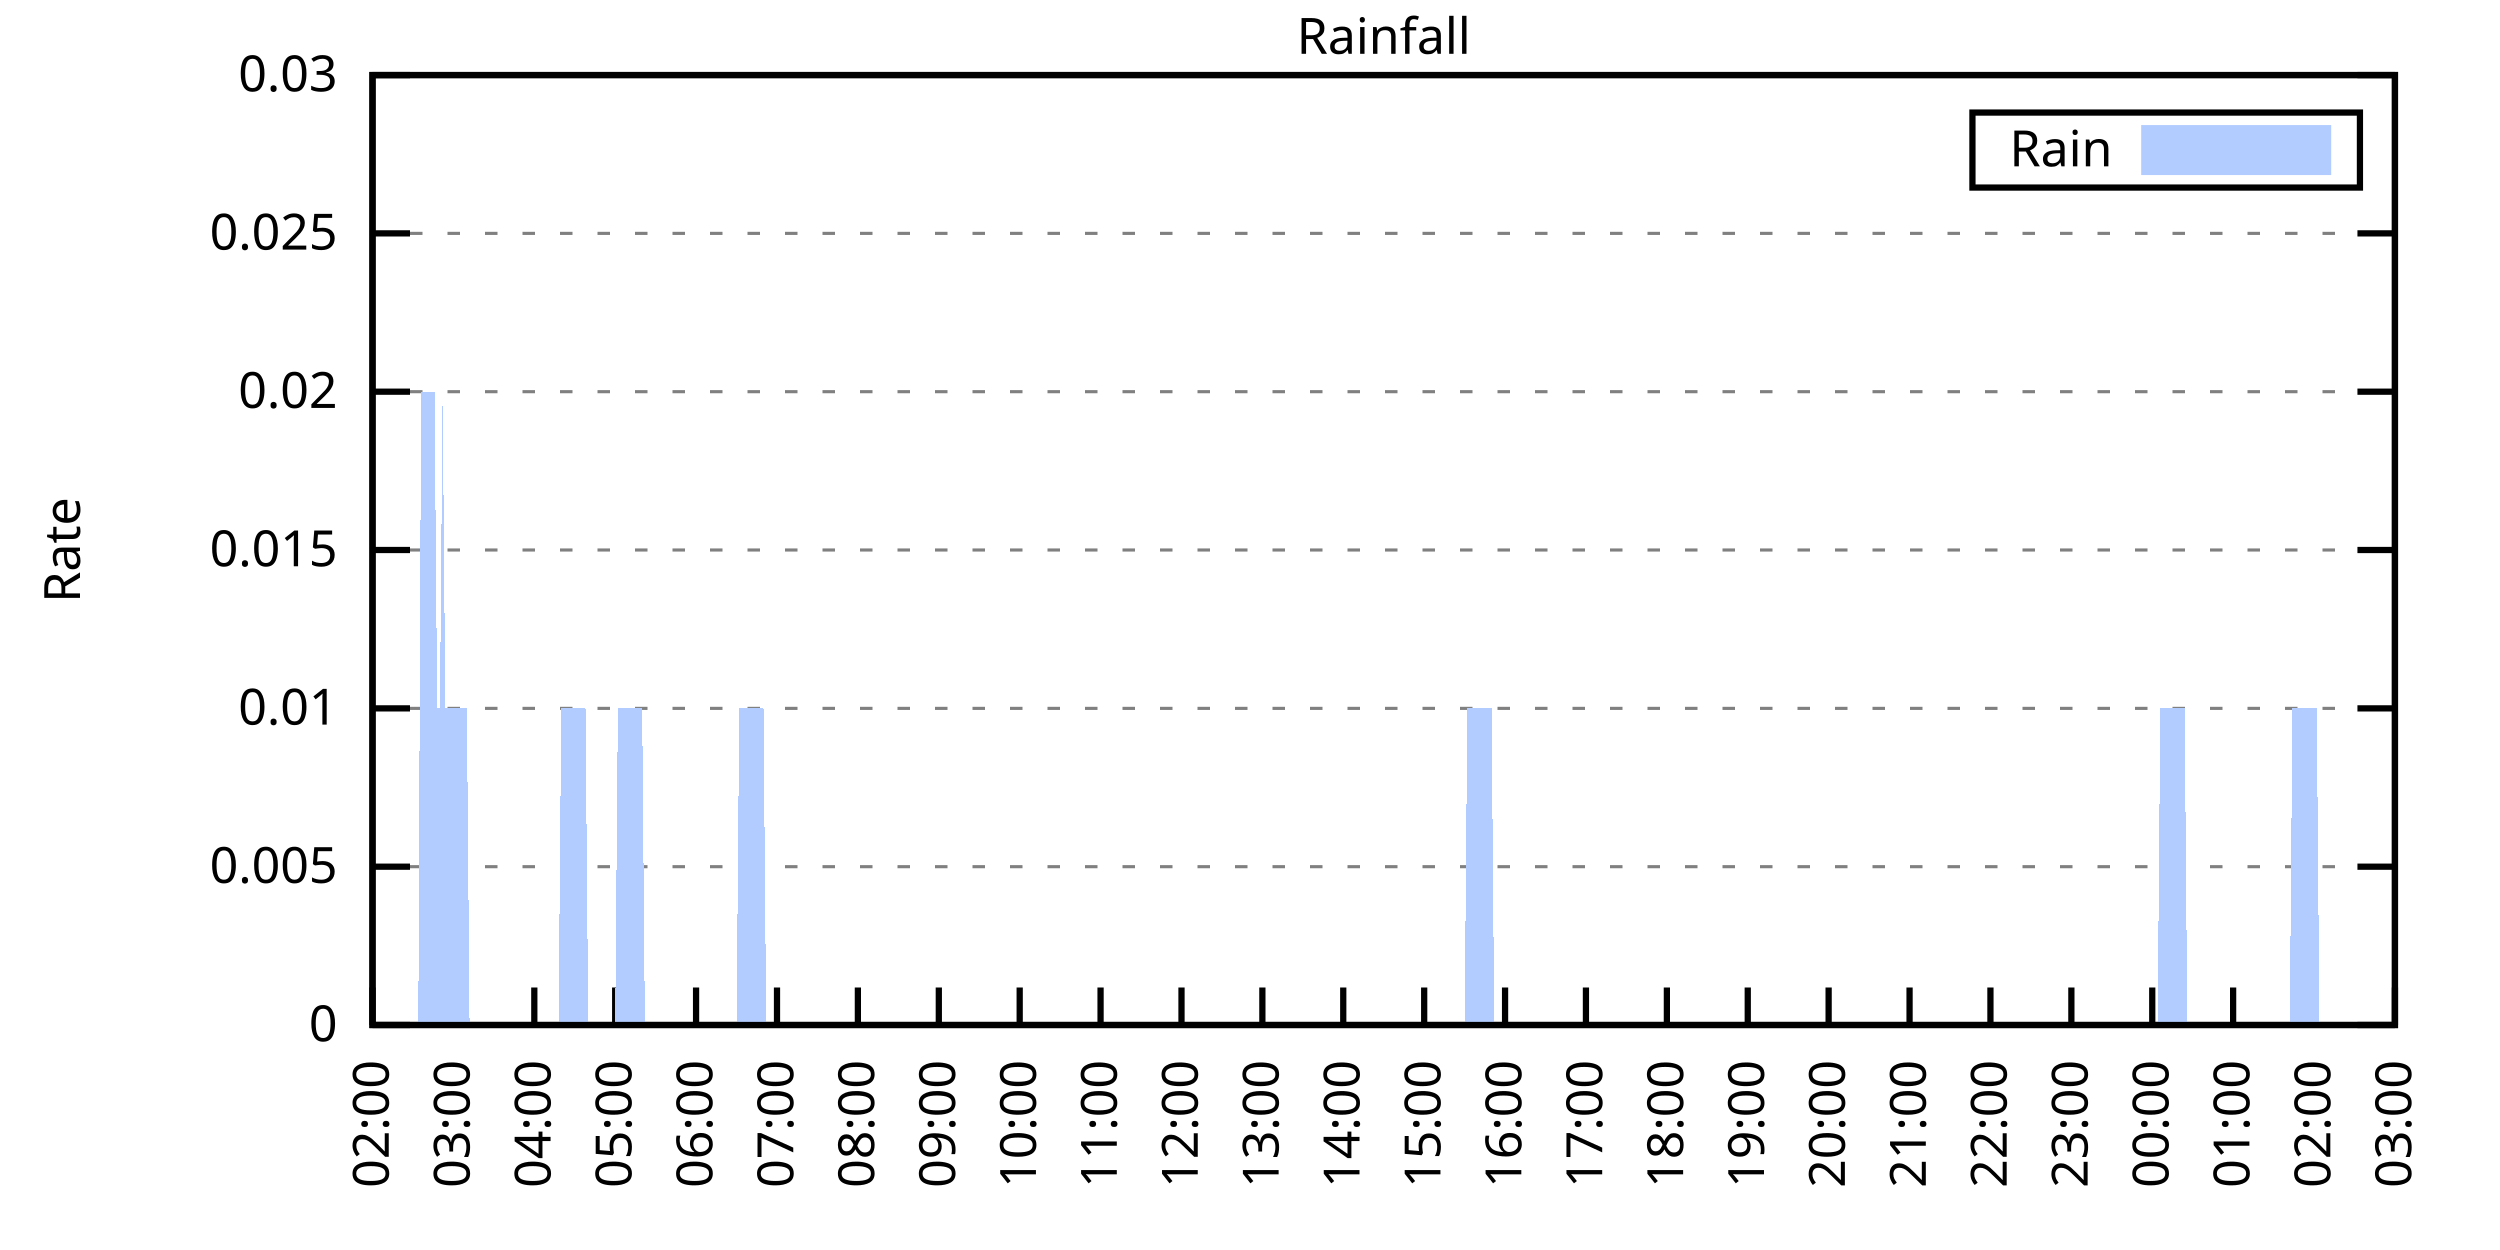
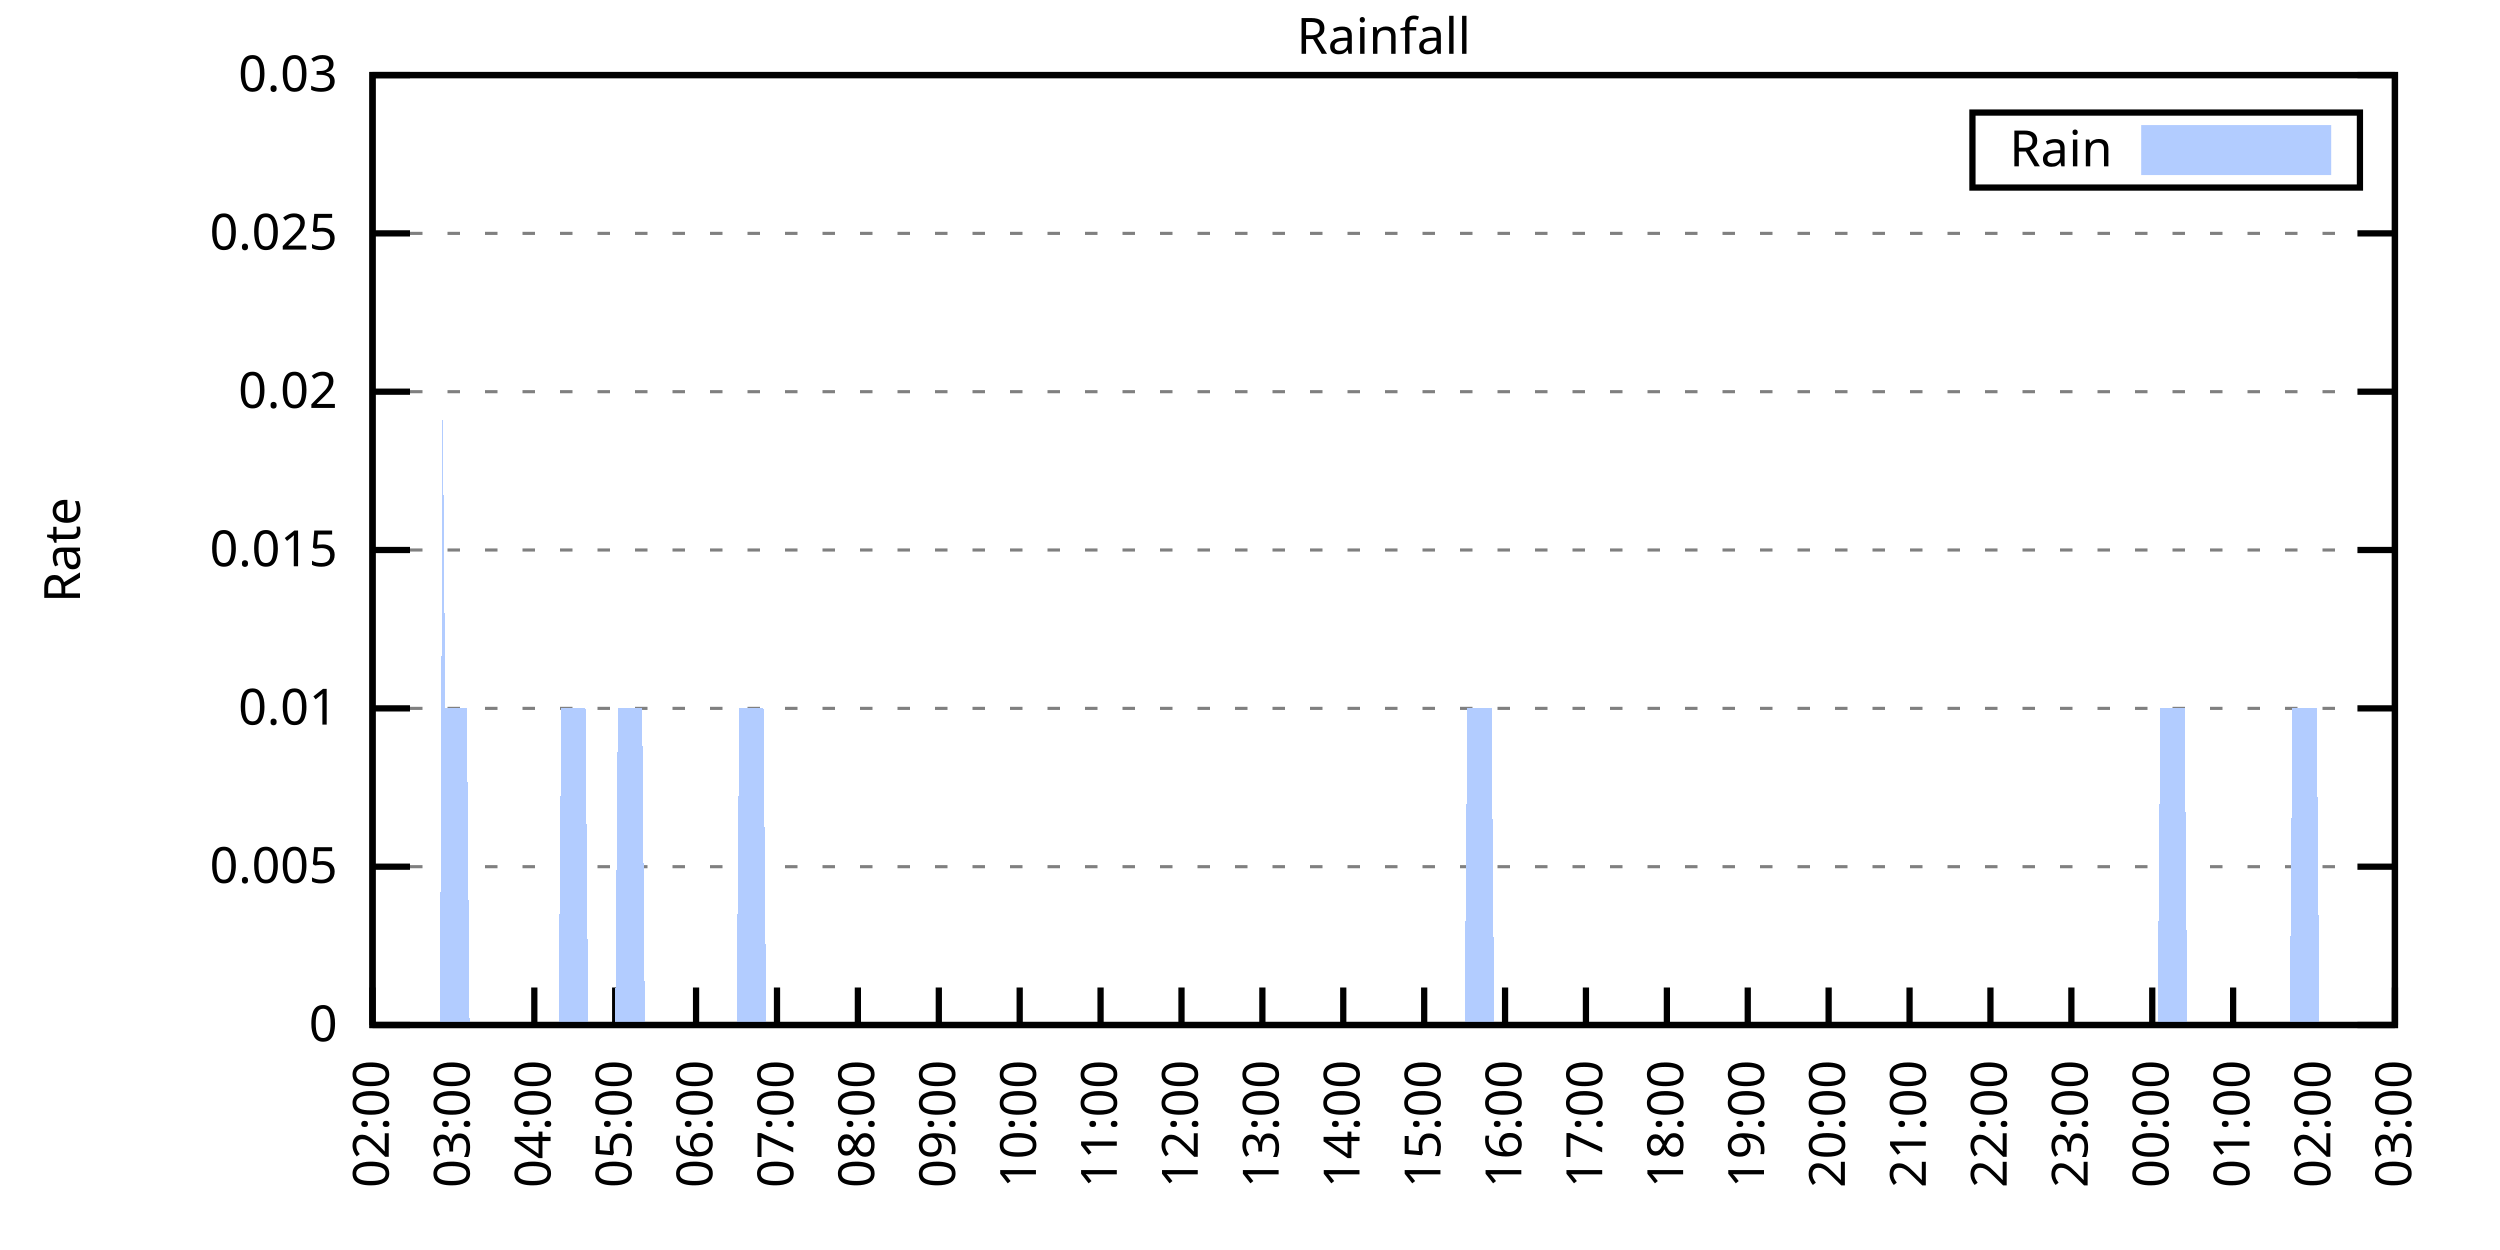
<svg xmlns="http://www.w3.org/2000/svg" xmlns:xlink="http://www.w3.org/1999/xlink" width="400" height="200" viewBox="0 0 400 200">
  <g id="gnuplot_canvas">
    <rect x="0" y="0" width="400" height="200" fill="none" />
    <defs>
      <circle id="gpDot" r="0.5" stroke-width="0.5" stroke="currentColor" />
      <path id="gpPt0" stroke-width="0.333" stroke="currentColor" d="M-1,0 h2 M0,-1 v2" />
      <path id="gpPt1" stroke-width="0.333" stroke="currentColor" d="M-1,-1 L1,1 M1,-1 L-1,1" />
      <path id="gpPt2" stroke-width="0.333" stroke="currentColor" d="M-1,0 L1,0 M0,-1 L0,1 M-1,-1 L1,1 M-1,1 L1,-1" />
      <rect id="gpPt3" stroke-width="0.333" stroke="currentColor" x="-1" y="-1" width="2" height="2" />
      <rect id="gpPt4" stroke-width="0.333" stroke="currentColor" fill="currentColor" x="-1" y="-1" width="2" height="2" />
      <circle id="gpPt5" stroke-width="0.333" stroke="currentColor" cx="0" cy="0" r="1" />
      <use xlink:href="#gpPt5" id="gpPt6" fill="currentColor" stroke="none" />
      <path id="gpPt7" stroke-width="0.333" stroke="currentColor" d="M0,-1.33 L-1.33,0.67 L1.33,0.67 z" />
      <use xlink:href="#gpPt7" id="gpPt8" fill="currentColor" stroke="none" />
      <use xlink:href="#gpPt7" id="gpPt9" stroke="currentColor" transform="rotate(180)" />
      <use xlink:href="#gpPt9" id="gpPt10" fill="currentColor" stroke="none" />
      <use xlink:href="#gpPt3" id="gpPt11" stroke="currentColor" transform="rotate(45)" />
      <use xlink:href="#gpPt11" id="gpPt12" fill="currentColor" stroke="none" />
      <path id="gpPt13" stroke-width="0.333" stroke="currentColor" d="M0,1.330 L1.265,0.411 L0.782,-1.067 L-0.782,-1.076 L-1.265,0.411 z" />
      <use xlink:href="#gpPt13" id="gpPt14" fill="currentColor" stroke="none" />
      <filter id="textbox" filterUnits="objectBoundingBox" x="0" y="0" height="1" width="1">
        <feFlood flood-color="white" flood-opacity="1" result="bgnd" />
        <feComposite in="SourceGraphic" in2="bgnd" operator="atop" />
      </filter>
      <filter id="greybox" filterUnits="objectBoundingBox" x="0" y="0" height="1" width="1">
        <feFlood flood-color="lightgrey" flood-opacity="1" result="grey" />
        <feComposite in="SourceGraphic" in2="grey" operator="atop" />
      </filter>
    </defs>
    <g fill="none" color="white" stroke="currentColor" stroke-width="1.00" stroke-linecap="butt" stroke-linejoin="miter">
</g>
    <g fill="none" color="black" stroke="currentColor" stroke-width="1.00" stroke-linecap="butt" stroke-linejoin="miter">
      <g stroke="none" shape-rendering="crispEdges">
        <polygon fill="rgb(255, 255, 255)" points="59.60,164.00 383.18,164.00 383.18,12.02 59.60,12.02 " />
      </g>
    </g>
    <g fill="none" color="black" stroke="currentColor" stroke-width="1.00" stroke-linecap="butt" stroke-linejoin="miter">
</g>
    <g fill="none" color="black" stroke="black" stroke-width="0.50" stroke-linecap="butt" stroke-linejoin="miter">
</g>
    <g fill="none" color="gray" stroke="currentColor" stroke-width="0.50" stroke-linecap="butt" stroke-linejoin="miter">
      <path stroke="gray" stroke-dasharray="2,4" class="gridline" d="M59.60,164.00 L383.19,164.00  " />
    </g>
    <g fill="none" color="gray" stroke="gray" stroke-width="1.00" stroke-linecap="butt" stroke-linejoin="miter">
</g>
    <g fill="none" color="black" stroke="currentColor" stroke-width="1.00" stroke-linecap="butt" stroke-linejoin="miter">
      <path stroke="black" d="M59.60,164.00 L65.60,164.00 M383.19,164.00 L377.19,164.00  " />
      <g transform="translate(54.00,166.60)" stroke="none" fill="black" font-family="Sans" font-size="8.00" text-anchor="end">
        <text>
          <tspan font-family="Sans"> 0</tspan>
        </text>
      </g>
    </g>
    <g fill="none" color="black" stroke="currentColor" stroke-width="1.00" stroke-linecap="butt" stroke-linejoin="miter">
</g>
    <g fill="none" color="black" stroke="black" stroke-width="0.50" stroke-linecap="butt" stroke-linejoin="miter">
</g>
    <g fill="none" color="gray" stroke="currentColor" stroke-width="0.50" stroke-linecap="butt" stroke-linejoin="miter">
      <path stroke="gray" stroke-dasharray="2,4" class="gridline" d="M59.60,138.67 L383.19,138.67  " />
    </g>
    <g fill="none" color="gray" stroke="gray" stroke-width="1.00" stroke-linecap="butt" stroke-linejoin="miter">
</g>
    <g fill="none" color="black" stroke="currentColor" stroke-width="1.00" stroke-linecap="butt" stroke-linejoin="miter">
      <path stroke="black" d="M59.60,138.67 L65.60,138.67 M383.19,138.67 L377.19,138.67  " />
      <g transform="translate(54.00,141.27)" stroke="none" fill="black" font-family="Sans" font-size="8.00" text-anchor="end">
        <text>
          <tspan font-family="Sans"> 0.005</tspan>
        </text>
      </g>
    </g>
    <g fill="none" color="black" stroke="currentColor" stroke-width="1.00" stroke-linecap="butt" stroke-linejoin="miter">
</g>
    <g fill="none" color="black" stroke="black" stroke-width="0.50" stroke-linecap="butt" stroke-linejoin="miter">
</g>
    <g fill="none" color="gray" stroke="currentColor" stroke-width="0.50" stroke-linecap="butt" stroke-linejoin="miter">
      <path stroke="gray" stroke-dasharray="2,4" class="gridline" d="M59.60,113.34 L383.19,113.34  " />
    </g>
    <g fill="none" color="gray" stroke="gray" stroke-width="1.00" stroke-linecap="butt" stroke-linejoin="miter">
</g>
    <g fill="none" color="black" stroke="currentColor" stroke-width="1.00" stroke-linecap="butt" stroke-linejoin="miter">
      <path stroke="black" d="M59.60,113.34 L65.60,113.34 M383.19,113.34 L377.19,113.34  " />
      <g transform="translate(54.00,115.94)" stroke="none" fill="black" font-family="Sans" font-size="8.00" text-anchor="end">
        <text>
          <tspan font-family="Sans"> 0.01</tspan>
        </text>
      </g>
    </g>
    <g fill="none" color="black" stroke="currentColor" stroke-width="1.00" stroke-linecap="butt" stroke-linejoin="miter">
</g>
    <g fill="none" color="black" stroke="black" stroke-width="0.50" stroke-linecap="butt" stroke-linejoin="miter">
</g>
    <g fill="none" color="gray" stroke="currentColor" stroke-width="0.50" stroke-linecap="butt" stroke-linejoin="miter">
      <path stroke="gray" stroke-dasharray="2,4" class="gridline" d="M59.60,88.00 L383.19,88.00  " />
    </g>
    <g fill="none" color="gray" stroke="gray" stroke-width="1.00" stroke-linecap="butt" stroke-linejoin="miter">
</g>
    <g fill="none" color="black" stroke="currentColor" stroke-width="1.00" stroke-linecap="butt" stroke-linejoin="miter">
      <path stroke="black" d="M59.60,88.00 L65.60,88.00 M383.19,88.00 L377.19,88.00  " />
      <g transform="translate(54.00,90.60)" stroke="none" fill="black" font-family="Sans" font-size="8.00" text-anchor="end">
        <text>
          <tspan font-family="Sans"> 0.015</tspan>
        </text>
      </g>
    </g>
    <g fill="none" color="black" stroke="currentColor" stroke-width="1.00" stroke-linecap="butt" stroke-linejoin="miter">
</g>
    <g fill="none" color="black" stroke="black" stroke-width="0.50" stroke-linecap="butt" stroke-linejoin="miter">
</g>
    <g fill="none" color="gray" stroke="currentColor" stroke-width="0.50" stroke-linecap="butt" stroke-linejoin="miter">
      <path stroke="gray" stroke-dasharray="2,4" class="gridline" d="M59.60,62.67 L383.19,62.67  " />
    </g>
    <g fill="none" color="gray" stroke="gray" stroke-width="1.00" stroke-linecap="butt" stroke-linejoin="miter">
</g>
    <g fill="none" color="black" stroke="currentColor" stroke-width="1.00" stroke-linecap="butt" stroke-linejoin="miter">
      <path stroke="black" d="M59.60,62.67 L65.60,62.67 M383.19,62.67 L377.19,62.67  " />
      <g transform="translate(54.00,65.27)" stroke="none" fill="black" font-family="Sans" font-size="8.00" text-anchor="end">
        <text>
          <tspan font-family="Sans"> 0.02</tspan>
        </text>
      </g>
    </g>
    <g fill="none" color="black" stroke="currentColor" stroke-width="1.00" stroke-linecap="butt" stroke-linejoin="miter">
</g>
    <g fill="none" color="black" stroke="black" stroke-width="0.50" stroke-linecap="butt" stroke-linejoin="miter">
</g>
    <g fill="none" color="gray" stroke="currentColor" stroke-width="0.50" stroke-linecap="butt" stroke-linejoin="miter">
      <path stroke="gray" stroke-dasharray="2,4" class="gridline" d="M59.60,37.34 L383.19,37.34  " />
    </g>
    <g fill="none" color="gray" stroke="gray" stroke-width="1.00" stroke-linecap="butt" stroke-linejoin="miter">
</g>
    <g fill="none" color="black" stroke="currentColor" stroke-width="1.00" stroke-linecap="butt" stroke-linejoin="miter">
      <path stroke="black" d="M59.60,37.34 L65.60,37.34 M383.19,37.34 L377.19,37.34  " />
      <g transform="translate(54.00,39.94)" stroke="none" fill="black" font-family="Sans" font-size="8.00" text-anchor="end">
        <text>
          <tspan font-family="Sans"> 0.025</tspan>
        </text>
      </g>
    </g>
    <g fill="none" color="black" stroke="currentColor" stroke-width="1.00" stroke-linecap="butt" stroke-linejoin="miter">
</g>
    <g fill="none" color="black" stroke="black" stroke-width="0.50" stroke-linecap="butt" stroke-linejoin="miter">
</g>
    <g fill="none" color="gray" stroke="currentColor" stroke-width="0.50" stroke-linecap="butt" stroke-linejoin="miter">
      <path stroke="gray" stroke-dasharray="2,4" class="gridline" d="M59.60,12.01 L383.19,12.01  " />
    </g>
    <g fill="none" color="gray" stroke="gray" stroke-width="1.00" stroke-linecap="butt" stroke-linejoin="miter">
</g>
    <g fill="none" color="black" stroke="currentColor" stroke-width="1.00" stroke-linecap="butt" stroke-linejoin="miter">
      <path stroke="black" d="M59.60,12.01 L65.60,12.01 M383.19,12.01 L377.19,12.01  " />
      <g transform="translate(54.00,14.61)" stroke="none" fill="black" font-family="Sans" font-size="8.00" text-anchor="end">
        <text>
          <tspan font-family="Sans"> 0.03</tspan>
        </text>
      </g>
    </g>
    <g fill="none" color="black" stroke="currentColor" stroke-width="1.00" stroke-linecap="butt" stroke-linejoin="miter">
      <path stroke="black" d="M59.60,164.00 L59.60,158.00  " />
      <g transform="translate(62.20,169.60) rotate(270.00)" stroke="none" fill="black" font-family="Sans" font-size="8.00" text-anchor="end">
        <text>
          <tspan font-family="Sans">02:00</tspan>
        </text>
      </g>
    </g>
    <g fill="none" color="black" stroke="currentColor" stroke-width="1.00" stroke-linecap="butt" stroke-linejoin="miter">
      <path stroke="black" d="M72.54,164.00 L72.54,158.00  " />
      <g transform="translate(75.14,169.60) rotate(270.00)" stroke="none" fill="black" font-family="Sans" font-size="8.00" text-anchor="end">
        <text>
          <tspan font-family="Sans">03:00</tspan>
        </text>
      </g>
    </g>
    <g fill="none" color="black" stroke="currentColor" stroke-width="1.00" stroke-linecap="butt" stroke-linejoin="miter">
      <path stroke="black" d="M85.49,164.00 L85.49,158.00  " />
      <g transform="translate(88.09,169.60) rotate(270.00)" stroke="none" fill="black" font-family="Sans" font-size="8.00" text-anchor="end">
        <text>
          <tspan font-family="Sans">04:00</tspan>
        </text>
      </g>
    </g>
    <g fill="none" color="black" stroke="currentColor" stroke-width="1.00" stroke-linecap="butt" stroke-linejoin="miter">
      <path stroke="black" d="M98.43,164.00 L98.43,158.00  " />
      <g transform="translate(101.03,169.60) rotate(270.00)" stroke="none" fill="black" font-family="Sans" font-size="8.00" text-anchor="end">
        <text>
          <tspan font-family="Sans">05:00</tspan>
        </text>
      </g>
    </g>
    <g fill="none" color="black" stroke="currentColor" stroke-width="1.00" stroke-linecap="butt" stroke-linejoin="miter">
      <path stroke="black" d="M111.37,164.00 L111.37,158.00  " />
      <g transform="translate(113.97,169.60) rotate(270.00)" stroke="none" fill="black" font-family="Sans" font-size="8.00" text-anchor="end">
        <text>
          <tspan font-family="Sans">06:00</tspan>
        </text>
      </g>
    </g>
    <g fill="none" color="black" stroke="currentColor" stroke-width="1.00" stroke-linecap="butt" stroke-linejoin="miter">
      <path stroke="black" d="M124.32,164.00 L124.32,158.00  " />
      <g transform="translate(126.92,169.60) rotate(270.00)" stroke="none" fill="black" font-family="Sans" font-size="8.00" text-anchor="end">
        <text>
          <tspan font-family="Sans">07:00</tspan>
        </text>
      </g>
    </g>
    <g fill="none" color="black" stroke="currentColor" stroke-width="1.00" stroke-linecap="butt" stroke-linejoin="miter">
      <path stroke="black" d="M137.26,164.00 L137.26,158.00  " />
      <g transform="translate(139.86,169.60) rotate(270.00)" stroke="none" fill="black" font-family="Sans" font-size="8.00" text-anchor="end">
        <text>
          <tspan font-family="Sans">08:00</tspan>
        </text>
      </g>
    </g>
    <g fill="none" color="black" stroke="currentColor" stroke-width="1.00" stroke-linecap="butt" stroke-linejoin="miter">
      <path stroke="black" d="M150.21,164.00 L150.21,158.00  " />
      <g transform="translate(152.81,169.60) rotate(270.00)" stroke="none" fill="black" font-family="Sans" font-size="8.00" text-anchor="end">
        <text>
          <tspan font-family="Sans">09:00</tspan>
        </text>
      </g>
    </g>
    <g fill="none" color="black" stroke="currentColor" stroke-width="1.00" stroke-linecap="butt" stroke-linejoin="miter">
      <path stroke="black" d="M163.15,164.00 L163.15,158.00  " />
      <g transform="translate(165.75,169.60) rotate(270.00)" stroke="none" fill="black" font-family="Sans" font-size="8.00" text-anchor="end">
        <text>
          <tspan font-family="Sans">10:00</tspan>
        </text>
      </g>
    </g>
    <g fill="none" color="black" stroke="currentColor" stroke-width="1.00" stroke-linecap="butt" stroke-linejoin="miter">
      <path stroke="black" d="M176.09,164.00 L176.09,158.00  " />
      <g transform="translate(178.69,169.60) rotate(270.00)" stroke="none" fill="black" font-family="Sans" font-size="8.00" text-anchor="end">
        <text>
          <tspan font-family="Sans">11:00</tspan>
        </text>
      </g>
    </g>
    <g fill="none" color="black" stroke="currentColor" stroke-width="1.00" stroke-linecap="butt" stroke-linejoin="miter">
      <path stroke="black" d="M189.04,164.00 L189.04,158.00  " />
      <g transform="translate(191.64,169.60) rotate(270.00)" stroke="none" fill="black" font-family="Sans" font-size="8.00" text-anchor="end">
        <text>
          <tspan font-family="Sans">12:00</tspan>
        </text>
      </g>
    </g>
    <g fill="none" color="black" stroke="currentColor" stroke-width="1.00" stroke-linecap="butt" stroke-linejoin="miter">
      <path stroke="black" d="M201.98,164.00 L201.98,158.00  " />
      <g transform="translate(204.58,169.60) rotate(270.00)" stroke="none" fill="black" font-family="Sans" font-size="8.00" text-anchor="end">
        <text>
          <tspan font-family="Sans">13:00</tspan>
        </text>
      </g>
    </g>
    <g fill="none" color="black" stroke="currentColor" stroke-width="1.00" stroke-linecap="butt" stroke-linejoin="miter">
      <path stroke="black" d="M214.92,164.00 L214.92,158.00  " />
      <g transform="translate(217.52,169.60) rotate(270.00)" stroke="none" fill="black" font-family="Sans" font-size="8.00" text-anchor="end">
        <text>
          <tspan font-family="Sans">14:00</tspan>
        </text>
      </g>
    </g>
    <g fill="none" color="black" stroke="currentColor" stroke-width="1.00" stroke-linecap="butt" stroke-linejoin="miter">
      <path stroke="black" d="M227.87,164.00 L227.87,158.00  " />
      <g transform="translate(230.47,169.60) rotate(270.00)" stroke="none" fill="black" font-family="Sans" font-size="8.00" text-anchor="end">
        <text>
          <tspan font-family="Sans">15:00</tspan>
        </text>
      </g>
    </g>
    <g fill="none" color="black" stroke="currentColor" stroke-width="1.00" stroke-linecap="butt" stroke-linejoin="miter">
      <path stroke="black" d="M240.81,164.00 L240.81,158.00  " />
      <g transform="translate(243.41,169.60) rotate(270.00)" stroke="none" fill="black" font-family="Sans" font-size="8.00" text-anchor="end">
        <text>
          <tspan font-family="Sans">16:00</tspan>
        </text>
      </g>
    </g>
    <g fill="none" color="black" stroke="currentColor" stroke-width="1.00" stroke-linecap="butt" stroke-linejoin="miter">
      <path stroke="black" d="M253.75,164.00 L253.75,158.00  " />
      <g transform="translate(256.35,169.60) rotate(270.00)" stroke="none" fill="black" font-family="Sans" font-size="8.00" text-anchor="end">
        <text>
          <tspan font-family="Sans">17:00</tspan>
        </text>
      </g>
    </g>
    <g fill="none" color="black" stroke="currentColor" stroke-width="1.00" stroke-linecap="butt" stroke-linejoin="miter">
      <path stroke="black" d="M266.70,164.00 L266.70,158.00  " />
      <g transform="translate(269.30,169.60) rotate(270.00)" stroke="none" fill="black" font-family="Sans" font-size="8.00" text-anchor="end">
        <text>
          <tspan font-family="Sans">18:00</tspan>
        </text>
      </g>
    </g>
    <g fill="none" color="black" stroke="currentColor" stroke-width="1.00" stroke-linecap="butt" stroke-linejoin="miter">
      <path stroke="black" d="M279.64,164.00 L279.64,158.00  " />
      <g transform="translate(282.24,169.60) rotate(270.00)" stroke="none" fill="black" font-family="Sans" font-size="8.00" text-anchor="end">
        <text>
          <tspan font-family="Sans">19:00</tspan>
        </text>
      </g>
    </g>
    <g fill="none" color="black" stroke="currentColor" stroke-width="1.00" stroke-linecap="butt" stroke-linejoin="miter">
      <path stroke="black" d="M292.58,164.00 L292.58,158.00  " />
      <g transform="translate(295.18,169.60) rotate(270.00)" stroke="none" fill="black" font-family="Sans" font-size="8.00" text-anchor="end">
        <text>
          <tspan font-family="Sans">20:00</tspan>
        </text>
      </g>
    </g>
    <g fill="none" color="black" stroke="currentColor" stroke-width="1.00" stroke-linecap="butt" stroke-linejoin="miter">
      <path stroke="black" d="M305.53,164.00 L305.53,158.00  " />
      <g transform="translate(308.13,169.60) rotate(270.00)" stroke="none" fill="black" font-family="Sans" font-size="8.00" text-anchor="end">
        <text>
          <tspan font-family="Sans">21:00</tspan>
        </text>
      </g>
    </g>
    <g fill="none" color="black" stroke="currentColor" stroke-width="1.00" stroke-linecap="butt" stroke-linejoin="miter">
      <path stroke="black" d="M318.47,164.00 L318.47,158.00  " />
      <g transform="translate(321.07,169.60) rotate(270.00)" stroke="none" fill="black" font-family="Sans" font-size="8.00" text-anchor="end">
        <text>
          <tspan font-family="Sans">22:00</tspan>
        </text>
      </g>
    </g>
    <g fill="none" color="black" stroke="currentColor" stroke-width="1.00" stroke-linecap="butt" stroke-linejoin="miter">
      <path stroke="black" d="M331.42,164.00 L331.42,158.00  " />
      <g transform="translate(334.02,169.60) rotate(270.00)" stroke="none" fill="black" font-family="Sans" font-size="8.00" text-anchor="end">
        <text>
          <tspan font-family="Sans">23:00</tspan>
        </text>
      </g>
    </g>
    <g fill="none" color="black" stroke="currentColor" stroke-width="1.00" stroke-linecap="butt" stroke-linejoin="miter">
      <path stroke="black" d="M344.36,164.00 L344.36,158.00  " />
      <g transform="translate(346.96,169.60) rotate(270.00)" stroke="none" fill="black" font-family="Sans" font-size="8.00" text-anchor="end">
        <text>
          <tspan font-family="Sans">00:00</tspan>
        </text>
      </g>
    </g>
    <g fill="none" color="black" stroke="currentColor" stroke-width="1.00" stroke-linecap="butt" stroke-linejoin="miter">
      <path stroke="black" d="M357.30,164.00 L357.30,158.00  " />
      <g transform="translate(359.90,169.60) rotate(270.00)" stroke="none" fill="black" font-family="Sans" font-size="8.00" text-anchor="end">
        <text>
          <tspan font-family="Sans">01:00</tspan>
        </text>
      </g>
    </g>
    <g fill="none" color="black" stroke="currentColor" stroke-width="1.00" stroke-linecap="butt" stroke-linejoin="miter">
      <path stroke="black" d="M370.25,164.00 L370.25,158.00  " />
      <g transform="translate(372.85,169.60) rotate(270.00)" stroke="none" fill="black" font-family="Sans" font-size="8.00" text-anchor="end">
        <text>
          <tspan font-family="Sans">02:00</tspan>
        </text>
      </g>
    </g>
    <g fill="none" color="black" stroke="currentColor" stroke-width="1.00" stroke-linecap="butt" stroke-linejoin="miter">
      <path stroke="black" d="M383.19,164.00 L383.19,158.00  " />
      <g transform="translate(385.79,169.60) rotate(270.00)" stroke="none" fill="black" font-family="Sans" font-size="8.00" text-anchor="end">
        <text>
          <tspan font-family="Sans">03:00</tspan>
        </text>
      </g>
    </g>
    <g fill="none" color="black" stroke="currentColor" stroke-width="1.00" stroke-linecap="butt" stroke-linejoin="miter">
</g>
    <g fill="none" color="black" stroke="currentColor" stroke-width="1.00" stroke-linecap="butt" stroke-linejoin="miter">
      <path stroke="black" d="M59.60,12.01 L59.60,164.00 L383.19,164.00 L383.19,12.01 L59.60,12.01 Z  " />
    </g>
    <g fill="none" color="black" stroke="currentColor" stroke-width="1.00" stroke-linecap="butt" stroke-linejoin="miter">
</g>
    <g fill="none" color="black" stroke="currentColor" stroke-width="1.00" stroke-linecap="butt" stroke-linejoin="miter">
      <path stroke="black" d="M315.59,30.01 L315.59,18.01 L377.59,18.01 L377.59,30.01 L315.59,30.01 Z  " />
    </g>
    <g id="Rainfall_plot_1">
      <g fill="none" color="white" stroke="black" stroke-width="2.00" stroke-linecap="butt" stroke-linejoin="miter">
</g>
      <g fill="none" color="black" stroke="currentColor" stroke-width="2.00" stroke-linecap="butt" stroke-linejoin="miter">
        <g transform="translate(337.99,26.61)" stroke="none" fill="black" font-family="Sans" font-size="8.00" text-anchor="end">
          <text>
            <tspan font-family="Sans">Rain</tspan>
          </text>
        </g>
      </g>
      <g fill="none" color="black" stroke="currentColor" stroke-width="2.00" stroke-linecap="butt" stroke-linejoin="miter">
        <g stroke="none" shape-rendering="crispEdges">
          <polygon fill="rgb(178, 204, 255)" points="343.59,27.01 371.99,27.01 371.99,21.01 343.59,21.01 " />
        </g>
        <path stroke="rgb(178, 204, 255)" d="M343.59,27.01 L371.99,27.01 L371.99,21.01 L343.59,21.01 L343.59,27.01 Z  " />
      </g>
      <g fill="none" color="black" stroke="currentColor" stroke-width="2.00" stroke-linecap="butt" stroke-linejoin="miter">
        <g stroke="none" shape-rendering="crispEdges">
-           <polygon fill="rgb(178, 204, 255)" points="63.05,164.00 63.48,164.00 63.91,164.00 64.35,164.00 64.78,164.00 65.21,164.00 65.64,164.00 66.07,164.00 66.50,164.00 66.93,164.00 67.37,62.67 67.80,62.67 68.23,62.67 68.66,62.67 69.09,62.67 69.52,62.67 69.95,113.34 70.39,113.34 70.82,62.67 71.25,113.34 71.68,113.34 72.11,113.34 72.54,113.34 72.98,113.34 73.41,113.34 73.84,113.34 74.27,113.34 74.70,113.34 75.13,164.00 75.56,164.00 76.00,164.00 76.43,164.00 76.86,164.00 77.29,164.00 77.72,164.00 78.15,164.00 78.58,164.00 79.02,164.00 79.45,164.00 79.88,164.00 80.31,164.00 80.74,164.00 81.17,164.00 81.60,164.00 82.04,164.00 82.47,164.00 82.90,164.00 83.33,164.00 83.76,164.00 84.19,164.00 84.62,164.00 85.06,164.00 85.49,164.00 85.92,164.00 86.35,164.00 86.78,164.00 87.21,164.00 87.64,164.00 88.08,164.00 88.51,164.00 88.94,164.00 89.37,164.00 89.80,113.34 90.23,113.34 90.66,113.34 91.10,113.34 91.53,113.34 91.96,113.34 92.39,113.34 92.82,113.34 93.25,113.34 93.68,113.34 94.12,164.00 94.55,164.00 94.98,164.00 95.41,164.00 95.84,164.00 96.27,164.00 96.70,164.00 97.14,164.00 97.57,164.00 98.00,164.00 98.43,164.00 98.86,113.34 99.29,113.34 99.73,113.34 100.16,113.34 100.59,113.34 101.02,113.34 101.45,113.34 101.88,113.34 102.31,113.34 102.75,113.34 103.18,164.00 103.61,164.00 104.04,164.00 104.47,164.00 104.90,164.00 105.33,164.00 105.77,164.00 106.20,164.00 106.63,164.00 107.06,164.00 107.49,164.00 107.92,164.00 108.35,164.00 108.79,164.00 109.22,164.00 109.65,164.00 110.08,164.00 110.51,164.00 110.94,164.00 111.37,164.00 111.81,164.00 112.24,164.00 112.67,164.00 113.10,164.00 113.53,164.00 113.96,164.00 114.39,164.00 114.83,164.00 115.26,164.00 115.69,164.00 116.12,164.00 116.55,164.00 116.98,164.00 117.41,164.00 117.85,164.00 118.28,113.34 118.71,113.34 119.14,113.34 119.57,113.34 120.00,113.34 120.43,113.34 120.87,113.34 121.30,113.34 121.73,113.34 122.16,113.34 122.59,164.00 123.02,164.00 123.46,164.00 123.89,164.00 124.32,164.00 124.75,164.00 125.18,164.00 125.61,164.00 126.04,164.00 126.48,164.00 126.91,164.00 127.34,164.00 127.77,164.00 128.20,164.00 128.63,164.00 129.06,164.00 129.50,164.00 129.93,164.00 130.36,164.00 130.79,164.00 131.22,164.00 131.65,164.00 132.08,164.00 132.52,164.00 132.95,164.00 133.38,164.00 133.81,164.00 134.24,164.00 134.67,164.00 135.10,164.00 135.54,164.00 135.97,164.00 136.40,164.00 136.83,164.00 137.26,164.00 137.69,164.00 138.12,164.00 138.56,164.00 138.99,164.00 139.42,164.00 139.85,164.00 140.28,164.00 140.71,164.00 141.14,164.00 141.58,164.00 142.01,164.00 142.44,164.00 142.87,164.00 143.30,164.00 143.73,164.00 144.16,164.00 144.60,164.00 145.03,164.00 145.46,164.00 145.89,164.00 146.32,164.00 146.75,164.00 147.19,164.00 147.62,164.00 148.05,164.00 148.48,164.00 148.91,164.00 149.34,164.00 149.77,164.00 150.21,164.00 150.64,164.00 151.07,164.00 151.50,164.00 151.93,164.00 152.36,164.00 152.79,164.00 153.23,164.00 153.66,164.00 154.09,164.00 154.52,164.00 154.95,164.00 155.38,164.00 155.81,164.00 156.25,164.00 156.68,164.00 157.11,164.00 157.54,164.00 157.97,164.00 158.40,164.00 158.83,164.00 159.27,164.00 159.70,164.00 160.13,164.00 160.56,164.00 160.99,164.00 161.42,164.00 161.85,164.00 162.29,164.00 162.72,164.00 163.15,164.00 163.58,164.00 164.01,164.00 164.44,164.00 164.87,164.00 165.31,164.00 165.74,164.00 166.17,164.00 166.60,164.00 167.03,164.00 167.46,164.00 167.89,164.00 168.33,164.00 168.76,164.00 169.19,164.00 169.62,164.00 170.05,164.00 170.48,164.00 170.91,164.00 171.35,164.00 171.78,164.00 172.21,164.00 172.64,164.00 173.07,164.00 173.50,164.00 173.94,164.00 174.37,164.00 174.80,164.00 175.23,164.00 175.66,164.00 176.09,164.00 176.52,164.00 176.96,164.00 177.39,164.00 177.82,164.00 178.25,164.00 178.68,164.00 179.11,164.00 179.54,164.00 179.98,164.00 180.41,164.00 180.84,164.00 181.27,164.00 181.70,164.00 182.13,164.00 182.56,164.00 183.00,164.00 183.43,164.00 183.86,164.00 184.29,164.00 184.72,164.00 185.15,164.00 185.58,164.00 186.02,164.00 186.45,164.00 186.88,164.00 187.31,164.00 187.74,164.00 188.17,164.00 188.60,164.00 189.04,164.00 189.47,164.00 189.90,164.00 190.33,164.00 190.76,164.00 191.19,164.00 191.62,164.00 192.06,164.00 192.49,164.00 192.92,164.00 193.35,164.00 193.78,164.00 194.21,164.00 194.64,164.00 195.08,164.00 195.51,164.00 195.94,164.00 196.37,164.00 196.80,164.00 197.23,164.00 197.67,164.00 198.10,164.00 198.53,164.00 198.96,164.00 199.39,164.00 199.82,164.00 200.25,164.00 200.69,164.00 201.12,164.00 201.55,164.00 201.98,164.00 202.41,164.00 202.84,164.00 203.27,164.00 203.71,164.00 204.14,164.00 204.57,164.00 205.00,164.00 205.43,164.00 205.86,164.00 206.29,164.00 206.73,164.00 207.16,164.00 207.59,164.00 208.02,164.00 208.45,164.00 208.88,164.00 209.31,164.00 209.75,164.00 210.18,164.00 210.61,164.00 211.04,164.00 211.47,164.00 211.90,164.00 212.33,164.00 212.77,164.00 213.20,164.00 213.63,164.00 214.06,164.00 214.49,164.00 214.92,164.00 215.35,164.00 215.79,164.00 216.22,164.00 216.65,164.00 217.08,164.00 217.51,164.00 217.94,164.00 218.37,164.00 218.81,164.00 219.24,164.00 219.67,164.00 220.10,164.00 220.53,164.00 220.96,164.00 221.40,164.00 221.83,164.00 222.26,164.00 222.69,164.00 223.12,164.00 223.55,164.00 223.98,164.00 224.42,164.00 224.85,164.00 225.28,164.00 225.71,164.00 226.14,164.00 226.57,164.00 227.00,164.00 227.44,164.00 227.87,164.00 228.30,164.00 228.73,164.00 229.16,164.00 229.59,164.00 230.02,164.00 230.46,164.00 230.89,164.00 231.32,164.00 231.75,164.00 232.18,164.00 232.61,164.00 233.04,164.00 233.48,164.00 233.91,164.00 234.34,164.00 234.77,113.34 235.20,113.34 235.63,113.34 236.06,113.34 236.50,113.34 236.93,113.34 237.36,113.34 237.79,113.34 238.22,113.34 238.65,113.34 239.08,164.00 239.52,164.00 239.95,164.00 240.38,164.00 240.81,164.00 241.24,164.00 241.67,164.00 242.10,164.00 242.54,164.00 242.97,164.00 243.40,164.00 243.83,164.00 244.26,164.00 244.69,164.00 245.12,164.00 245.56,164.00 245.99,164.00 246.42,164.00 246.85,164.00 247.28,164.00 247.71,164.00 248.15,164.00 248.58,164.00 249.01,164.00 249.44,164.00 249.87,164.00 250.30,164.00 250.73,164.00 251.17,164.00 251.60,164.00 252.03,164.00 252.46,164.00 252.89,164.00 253.32,164.00 253.75,164.00 254.19,164.00 254.62,164.00 255.05,164.00 255.48,164.00 255.91,164.00 256.34,164.00 256.77,164.00 257.21,164.00 257.64,164.00 258.07,164.00 258.50,164.00 258.93,164.00 259.36,164.00 259.79,164.00 260.23,164.00 260.66,164.00 261.09,164.00 261.52,164.00 261.95,164.00 262.38,164.00 262.81,164.00 263.25,164.00 263.68,164.00 264.11,164.00 264.54,164.00 264.97,164.00 265.40,164.00 265.83,164.00 266.27,164.00 266.70,164.00 267.13,164.00 267.56,164.00 267.99,164.00 268.42,164.00 268.85,164.00 269.29,164.00 269.72,164.00 270.15,164.00 270.58,164.00 271.01,164.00 271.44,164.00 271.88,164.00 272.31,164.00 272.74,164.00 273.17,164.00 273.60,164.00 274.03,164.00 274.46,164.00 274.90,164.00 275.33,164.00 275.76,164.00 276.19,164.00 276.62,164.00 277.05,164.00 277.48,164.00 277.92,164.00 278.35,164.00 278.78,164.00 279.21,164.00 279.64,164.00 280.07,164.00 280.50,164.00 280.94,164.00 281.37,164.00 281.80,164.00 282.23,164.00 282.66,164.00 283.09,164.00 283.52,164.00 283.96,164.00 284.39,164.00 284.82,164.00 285.25,164.00 285.68,164.00 286.11,164.00 286.54,164.00 286.98,164.00 287.41,164.00 287.84,164.00 288.27,164.00 288.70,164.00 289.13,164.00 289.56,164.00 290.00,164.00 290.43,164.00 290.86,164.00 291.29,164.00 291.72,164.00 292.15,164.00 292.58,164.00 293.02,164.00 293.45,164.00 293.88,164.00 294.31,164.00 294.74,164.00 295.17,164.00 295.60,164.00 296.04,164.00 296.47,164.00 296.90,164.00 297.33,164.00 297.76,164.00 298.19,164.00 298.63,164.00 299.06,164.00 299.49,164.00 299.92,164.00 300.35,164.00 300.78,164.00 301.21,164.00 301.65,164.00 302.08,164.00 302.51,164.00 302.94,164.00 303.37,164.00 303.80,164.00 304.23,164.00 304.67,164.00 305.10,164.00 305.53,164.00 305.96,164.00 306.39,164.00 306.82,164.00 307.25,164.00 307.69,164.00 308.12,164.00 308.55,164.00 308.98,164.00 309.41,164.00 309.84,164.00 310.27,164.00 310.71,164.00 311.14,164.00 311.57,164.00 312.00,164.00 312.43,164.00 312.86,164.00 313.29,164.00 313.73,164.00 314.16,164.00 314.59,164.00 315.02,164.00 315.45,164.00 315.88,164.00 316.31,164.00 316.75,164.00 317.18,164.00 317.61,164.00 318.04,164.00 318.47,164.00 318.90,164.00 319.33,164.00 319.77,164.00 320.20,164.00 320.63,164.00 321.06,164.00 321.49,164.00 321.92,164.00 322.36,164.00 322.79,164.00 323.22,164.00 323.65,164.00 324.08,164.00 324.51,164.00 324.94,164.00 325.38,164.00 325.81,164.00 326.24,164.00 326.67,164.00 327.10,164.00 327.53,164.00 327.96,164.00 328.40,164.00 328.83,164.00 329.26,164.00 329.69,164.00 330.12,164.00 330.55,164.00 330.98,164.00 331.42,164.00 331.85,164.00 332.28,164.00 332.71,164.00 333.14,164.00 333.57,164.00 334.00,164.00 334.44,164.00 334.87,164.00 335.30,164.00 335.73,164.00 336.16,164.00 336.59,164.00 337.02,164.00 337.46,164.00 337.89,164.00 338.32,164.00 338.75,164.00 339.18,164.00 339.61,164.00 340.04,164.00 340.48,164.00 340.91,164.00 341.34,164.00 341.77,164.00 342.20,164.00 342.63,164.00 343.06,164.00 343.50,164.00 343.93,164.00 344.36,164.00 344.79,164.00 345.22,164.00 345.65,113.34 346.09,113.34 346.52,113.34 346.95,113.34 347.38,113.34 347.81,113.34 348.24,113.34 348.67,113.34 349.11,113.34 349.54,113.34 349.97,164.00 350.40,164.00 350.83,164.00 351.26,164.00 351.69,164.00 352.13,164.00 352.56,164.00 352.99,164.00 353.42,164.00 353.85,164.00 354.28,164.00 354.71,164.00 355.15,164.00 355.58,164.00 356.01,164.00 356.44,164.00 356.87,164.00 357.30,164.00 357.73,164.00 358.17,164.00 358.60,164.00 359.03,164.00 359.46,164.00 359.89,164.00 360.32,164.00 360.75,164.00 361.19,164.00 361.62,164.00 362.05,164.00 362.48,164.00 362.91,164.00 363.34,164.00 363.77,164.00 364.21,164.00 364.64,164.00 365.07,164.00 365.50,164.00 365.93,164.00 366.36,164.00 366.79,113.34 367.23,113.34 367.66,113.34 368.09,113.34 368.52,113.34 368.95,113.34 369.38,113.34 369.81,113.34 370.25,113.34 370.68,113.34 371.11,164.00 371.54,164.00 371.97,164.00 372.40,164.00 372.84,164.00 373.27,164.00 373.27,164.00 63.05,164.00 " />
+           <polygon fill="rgb(178, 204, 255)" points="66.50,164.00 66.93,164.00 67.37,164.00 67.80,164.00 68.23,164.00 68.66,164.00 69.09,164.00 69.52,164.00 69.95,164.00 70.39,164.00 70.82,62.67 71.25,113.34 71.68,113.34 72.11,113.34 72.54,113.34 72.98,113.34 73.41,113.34 73.84,113.34 74.27,113.34 74.70,113.34 75.13,164.00 75.56,164.00 76.00,164.00 76.43,164.00 76.86,164.00 77.29,164.00 77.72,164.00 78.15,164.00 78.58,164.00 79.02,164.00 79.45,164.00 79.88,164.00 80.31,164.00 80.74,164.00 81.17,164.00 81.60,164.00 82.04,164.00 82.47,164.00 82.90,164.00 83.33,164.00 83.76,164.00 84.19,164.00 84.62,164.00 85.06,164.00 85.49,164.00 85.92,164.00 86.35,164.00 86.78,164.00 87.21,164.00 87.64,164.00 88.08,164.00 88.51,164.00 88.94,164.00 89.37,164.00 89.80,113.34 90.23,113.34 90.66,113.34 91.10,113.34 91.53,113.34 91.96,113.34 92.39,113.34 92.82,113.34 93.25,113.34 93.68,113.34 94.12,164.00 94.55,164.00 94.98,164.00 95.41,164.00 95.84,164.00 96.27,164.00 96.70,164.00 97.14,164.00 97.57,164.00 98.00,164.00 98.43,164.00 98.86,113.34 99.29,113.34 99.73,113.34 100.16,113.34 100.59,113.34 101.02,113.34 101.45,113.34 101.88,113.34 102.31,113.34 102.75,113.34 103.18,164.00 103.61,164.00 104.04,164.00 104.47,164.00 104.90,164.00 105.33,164.00 105.77,164.00 106.20,164.00 106.63,164.00 107.06,164.00 107.49,164.00 107.92,164.00 108.35,164.00 108.79,164.00 109.22,164.00 109.65,164.00 110.08,164.00 110.51,164.00 110.94,164.00 111.37,164.00 111.81,164.00 112.24,164.00 112.67,164.00 113.10,164.00 113.53,164.00 113.96,164.00 114.39,164.00 114.83,164.00 115.26,164.00 115.69,164.00 116.12,164.00 116.55,164.00 116.98,164.00 117.41,164.00 117.85,164.00 118.28,113.34 118.71,113.34 119.14,113.34 119.57,113.34 120.00,113.34 120.43,113.34 120.87,113.34 121.30,113.34 121.73,113.34 122.16,113.34 122.59,164.00 123.02,164.00 123.46,164.00 123.89,164.00 124.32,164.00 124.75,164.00 125.18,164.00 125.61,164.00 126.04,164.00 126.48,164.00 126.91,164.00 127.34,164.00 127.77,164.00 128.20,164.00 128.63,164.00 129.06,164.00 129.50,164.00 129.93,164.00 130.36,164.00 130.79,164.00 131.22,164.00 131.65,164.00 132.08,164.00 132.52,164.00 132.95,164.00 133.38,164.00 133.81,164.00 134.24,164.00 134.67,164.00 135.10,164.00 135.54,164.00 135.97,164.00 136.40,164.00 136.83,164.00 137.26,164.00 137.69,164.00 138.12,164.00 138.56,164.00 138.99,164.00 139.42,164.00 139.85,164.00 140.28,164.00 140.71,164.00 141.14,164.00 141.58,164.00 142.01,164.00 142.44,164.00 142.87,164.00 143.30,164.00 143.73,164.00 144.16,164.00 144.60,164.00 145.03,164.00 145.46,164.00 145.89,164.00 146.32,164.00 146.75,164.00 147.19,164.00 147.62,164.00 148.05,164.00 148.48,164.00 148.91,164.00 149.34,164.00 149.77,164.00 150.21,164.00 150.64,164.00 151.07,164.00 151.50,164.00 151.93,164.00 152.36,164.00 152.79,164.00 153.23,164.00 153.66,164.00 154.09,164.00 154.52,164.00 154.95,164.00 155.38,164.00 155.81,164.00 156.25,164.00 156.68,164.00 157.11,164.00 157.54,164.00 157.97,164.00 158.40,164.00 158.83,164.00 159.27,164.00 159.70,164.00 160.13,164.00 160.56,164.00 160.99,164.00 161.42,164.00 161.85,164.00 162.29,164.00 162.72,164.00 163.15,164.00 163.58,164.00 164.01,164.00 164.44,164.00 164.87,164.00 165.31,164.00 165.74,164.00 166.17,164.00 166.60,164.00 167.03,164.00 167.46,164.00 167.89,164.00 168.33,164.00 168.76,164.00 169.19,164.00 169.62,164.00 170.05,164.00 170.48,164.00 170.91,164.00 171.35,164.00 171.78,164.00 172.21,164.00 172.64,164.00 173.07,164.00 173.50,164.00 173.94,164.00 174.37,164.00 174.80,164.00 175.23,164.00 175.66,164.00 176.09,164.00 176.52,164.00 176.96,164.00 177.39,164.00 177.82,164.00 178.25,164.00 178.68,164.00 179.11,164.00 179.54,164.00 179.98,164.00 180.41,164.00 180.84,164.00 181.27,164.00 181.70,164.00 182.13,164.00 182.56,164.00 183.00,164.00 183.43,164.00 183.86,164.00 184.29,164.00 184.72,164.00 185.15,164.00 185.58,164.00 186.02,164.00 186.45,164.00 186.88,164.00 187.31,164.00 187.74,164.00 188.17,164.00 188.60,164.00 189.04,164.00 189.47,164.00 189.90,164.00 190.33,164.00 190.76,164.00 191.19,164.00 191.62,164.00 192.06,164.00 192.49,164.00 192.92,164.00 193.35,164.00 193.78,164.00 194.21,164.00 194.64,164.00 195.08,164.00 195.51,164.00 195.94,164.00 196.37,164.00 196.80,164.00 197.23,164.00 197.67,164.00 198.10,164.00 198.53,164.00 198.96,164.00 199.39,164.00 199.82,164.00 200.25,164.00 200.69,164.00 201.12,164.00 201.55,164.00 201.98,164.00 202.41,164.00 202.84,164.00 203.27,164.00 203.71,164.00 204.14,164.00 204.57,164.00 205.00,164.00 205.43,164.00 205.86,164.00 206.29,164.00 206.73,164.00 207.16,164.00 207.59,164.00 208.02,164.00 208.45,164.00 208.88,164.00 209.31,164.00 209.75,164.00 210.18,164.00 210.61,164.00 211.04,164.00 211.47,164.00 211.90,164.00 212.33,164.00 212.77,164.00 213.20,164.00 213.63,164.00 214.06,164.00 214.49,164.00 214.92,164.00 215.35,164.00 215.79,164.00 216.22,164.00 216.65,164.00 217.08,164.00 217.51,164.00 217.94,164.00 218.37,164.00 218.81,164.00 219.24,164.00 219.67,164.00 220.10,164.00 220.53,164.00 220.96,164.00 221.40,164.00 221.83,164.00 222.26,164.00 222.69,164.00 223.12,164.00 223.55,164.00 223.98,164.00 224.42,164.00 224.85,164.00 225.28,164.00 225.71,164.00 226.14,164.00 226.57,164.00 227.00,164.00 227.44,164.00 227.87,164.00 228.30,164.00 228.73,164.00 229.16,164.00 229.59,164.00 230.02,164.00 230.46,164.00 230.89,164.00 231.32,164.00 231.75,164.00 232.18,164.00 232.61,164.00 233.04,164.00 233.48,164.00 233.91,164.00 234.34,164.00 234.77,113.34 235.20,113.34 235.63,113.34 236.06,113.34 236.50,113.34 236.93,113.34 237.36,113.34 237.79,113.34 238.22,113.34 238.65,113.34 239.08,164.00 239.52,164.00 239.95,164.00 240.38,164.00 240.81,164.00 241.24,164.00 241.67,164.00 242.10,164.00 242.54,164.00 242.97,164.00 243.40,164.00 243.83,164.00 244.26,164.00 244.69,164.00 245.12,164.00 245.56,164.00 245.99,164.00 246.42,164.00 246.85,164.00 247.28,164.00 247.71,164.00 248.15,164.00 248.58,164.00 249.01,164.00 249.44,164.00 249.87,164.00 250.30,164.00 250.73,164.00 251.17,164.00 251.60,164.00 252.03,164.00 252.46,164.00 252.89,164.00 253.32,164.00 253.75,164.00 254.19,164.00 254.62,164.00 255.05,164.00 255.48,164.00 255.91,164.00 256.34,164.00 256.77,164.00 257.21,164.00 257.64,164.00 258.07,164.00 258.50,164.00 258.93,164.00 259.36,164.00 259.79,164.00 260.23,164.00 260.66,164.00 261.09,164.00 261.52,164.00 261.95,164.00 262.38,164.00 262.81,164.00 263.25,164.00 263.68,164.00 264.11,164.00 264.54,164.00 264.97,164.00 265.40,164.00 265.83,164.00 266.27,164.00 266.70,164.00 267.13,164.00 267.56,164.00 267.99,164.00 268.42,164.00 268.85,164.00 269.29,164.00 269.72,164.00 270.15,164.00 270.58,164.00 271.01,164.00 271.44,164.00 271.88,164.00 272.31,164.00 272.74,164.00 273.17,164.00 273.60,164.00 274.03,164.00 274.46,164.00 274.90,164.00 275.33,164.00 275.76,164.00 276.19,164.00 276.62,164.00 277.05,164.00 277.48,164.00 277.92,164.00 278.35,164.00 278.78,164.00 279.21,164.00 279.64,164.00 280.07,164.00 280.50,164.00 280.94,164.00 281.37,164.00 281.80,164.00 282.23,164.00 282.66,164.00 283.09,164.00 283.52,164.00 283.96,164.00 284.39,164.00 284.82,164.00 285.25,164.00 285.68,164.00 286.11,164.00 286.54,164.00 286.98,164.00 287.41,164.00 287.84,164.00 288.27,164.00 288.70,164.00 289.13,164.00 289.56,164.00 290.00,164.00 290.43,164.00 290.86,164.00 291.29,164.00 291.72,164.00 292.15,164.00 292.58,164.00 293.02,164.00 293.45,164.00 293.88,164.00 294.31,164.00 294.74,164.00 295.17,164.00 295.60,164.00 296.04,164.00 296.47,164.00 296.90,164.00 297.33,164.00 297.76,164.00 298.19,164.00 298.63,164.00 299.06,164.00 299.49,164.00 299.92,164.00 300.35,164.00 300.78,164.00 301.21,164.00 301.65,164.00 302.08,164.00 302.51,164.00 302.94,164.00 303.37,164.00 303.80,164.00 304.23,164.00 304.67,164.00 305.10,164.00 305.53,164.00 305.96,164.00 306.39,164.00 306.82,164.00 307.25,164.00 307.69,164.00 308.12,164.00 308.55,164.00 308.98,164.00 309.41,164.00 309.84,164.00 310.27,164.00 310.71,164.00 311.14,164.00 311.57,164.00 312.00,164.00 312.43,164.00 312.86,164.00 313.29,164.00 313.73,164.00 314.16,164.00 314.59,164.00 315.02,164.00 315.45,164.00 315.88,164.00 316.31,164.00 316.75,164.00 317.18,164.00 317.61,164.00 318.04,164.00 318.47,164.00 318.90,164.00 319.33,164.00 319.77,164.00 320.20,164.00 320.63,164.00 321.06,164.00 321.49,164.00 321.92,164.00 322.36,164.00 322.79,164.00 323.22,164.00 323.65,164.00 324.08,164.00 324.51,164.00 324.94,164.00 325.38,164.00 325.81,164.00 326.24,164.00 326.67,164.00 327.10,164.00 327.53,164.00 327.96,164.00 328.40,164.00 328.83,164.00 329.26,164.00 329.69,164.00 330.12,164.00 330.55,164.00 330.98,164.00 331.42,164.00 331.85,164.00 332.28,164.00 332.71,164.00 333.14,164.00 333.57,164.00 334.00,164.00 334.44,164.00 334.87,164.00 335.30,164.00 335.73,164.00 336.16,164.00 336.59,164.00 337.02,164.00 337.46,164.00 337.89,164.00 338.32,164.00 338.75,164.00 339.18,164.00 339.61,164.00 340.04,164.00 340.48,164.00 340.91,164.00 341.34,164.00 341.77,164.00 342.20,164.00 342.63,164.00 343.06,164.00 343.50,164.00 343.93,164.00 344.36,164.00 344.79,164.00 345.22,164.00 345.65,113.34 346.09,113.34 346.52,113.34 346.95,113.34 347.38,113.34 347.81,113.34 348.24,113.34 348.67,113.34 349.11,113.34 349.54,113.34 349.97,164.00 350.40,164.00 350.83,164.00 351.26,164.00 351.69,164.00 352.13,164.00 352.56,164.00 352.99,164.00 353.42,164.00 353.85,164.00 354.28,164.00 354.71,164.00 355.15,164.00 355.58,164.00 356.01,164.00 356.44,164.00 356.87,164.00 357.30,164.00 357.73,164.00 358.17,164.00 358.60,164.00 359.03,164.00 359.46,164.00 359.89,164.00 360.32,164.00 360.75,164.00 361.19,164.00 361.62,164.00 362.05,164.00 362.48,164.00 362.91,164.00 363.34,164.00 363.77,164.00 364.21,164.00 364.64,164.00 365.07,164.00 365.50,164.00 365.93,164.00 366.36,164.00 366.79,113.34 367.23,113.34 367.66,113.34 368.09,113.34 368.52,113.34 368.95,113.34 369.38,113.34 369.81,113.34 370.25,113.34 370.68,113.34 371.11,164.00 371.54,164.00 371.97,164.00 372.40,164.00 372.84,164.00 373.27,164.00 373.70,164.00 374.13,164.00 374.56,164.00 374.99,164.00 375.42,164.00 375.86,164.00 376.29,164.00 376.72,164.00 376.72,164.00 66.50,164.00 " />
        </g>
      </g>
    </g>
    <g fill="none" color="black" stroke="currentColor" stroke-width="2.00" stroke-linecap="butt" stroke-linejoin="miter">
</g>
    <g fill="none" color="black" stroke="black" stroke-width="1.00" stroke-linecap="butt" stroke-linejoin="miter">
</g>
    <g fill="none" color="black" stroke="currentColor" stroke-width="1.00" stroke-linecap="butt" stroke-linejoin="miter">
      <path stroke="black" d="M59.60,12.01 L59.60,164.00 L383.19,164.00 L383.19,12.01 L59.60,12.01 Z  " />
      <g transform="translate(12.80,88.01) rotate(270.00)" stroke="none" fill="black" font-family="Sans" font-size="8.00" text-anchor="middle">
        <text>
          <tspan font-family="Sans">Rate</tspan>
        </text>
      </g>
    </g>
    <g fill="none" color="black" stroke="currentColor" stroke-width="1.00" stroke-linecap="butt" stroke-linejoin="miter">
</g>
    <g fill="none" color="black" stroke="currentColor" stroke-width="1.00" stroke-linecap="butt" stroke-linejoin="miter">
      <g transform="translate(221.39,8.61)" stroke="none" fill="black" font-family="Sans" font-size="8.00" text-anchor="middle">
        <text>
          <tspan font-family="Sans">Rainfall</tspan>
        </text>
      </g>
    </g>
    <g fill="none" color="black" stroke="currentColor" stroke-width="1.00" stroke-linecap="butt" stroke-linejoin="miter">
</g>
  </g>
</svg>
